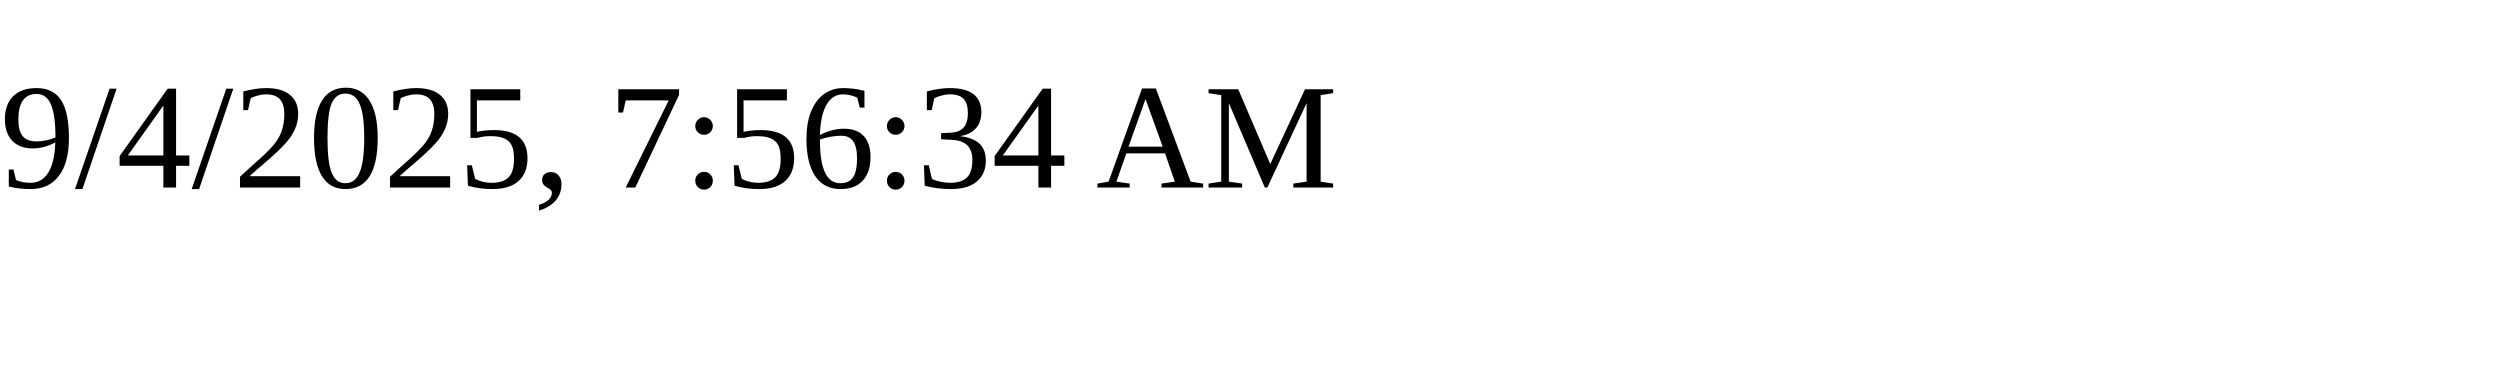
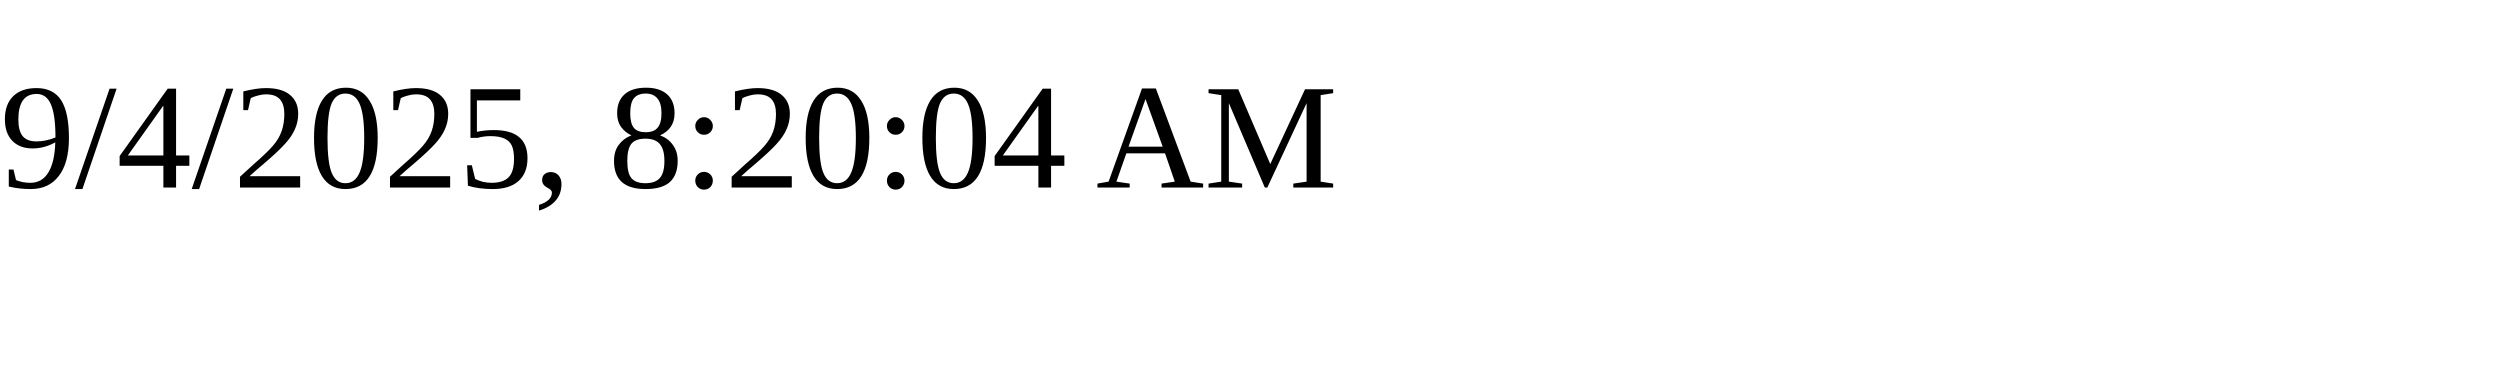
<svg xmlns="http://www.w3.org/2000/svg" height="30" width="200">
-   <text x="0" y="15">9/4/2025, 7:56:34 AM</text>
+   <text x="0" y="15">9/4/2025, 8:20:04 AM</text>
</svg>
